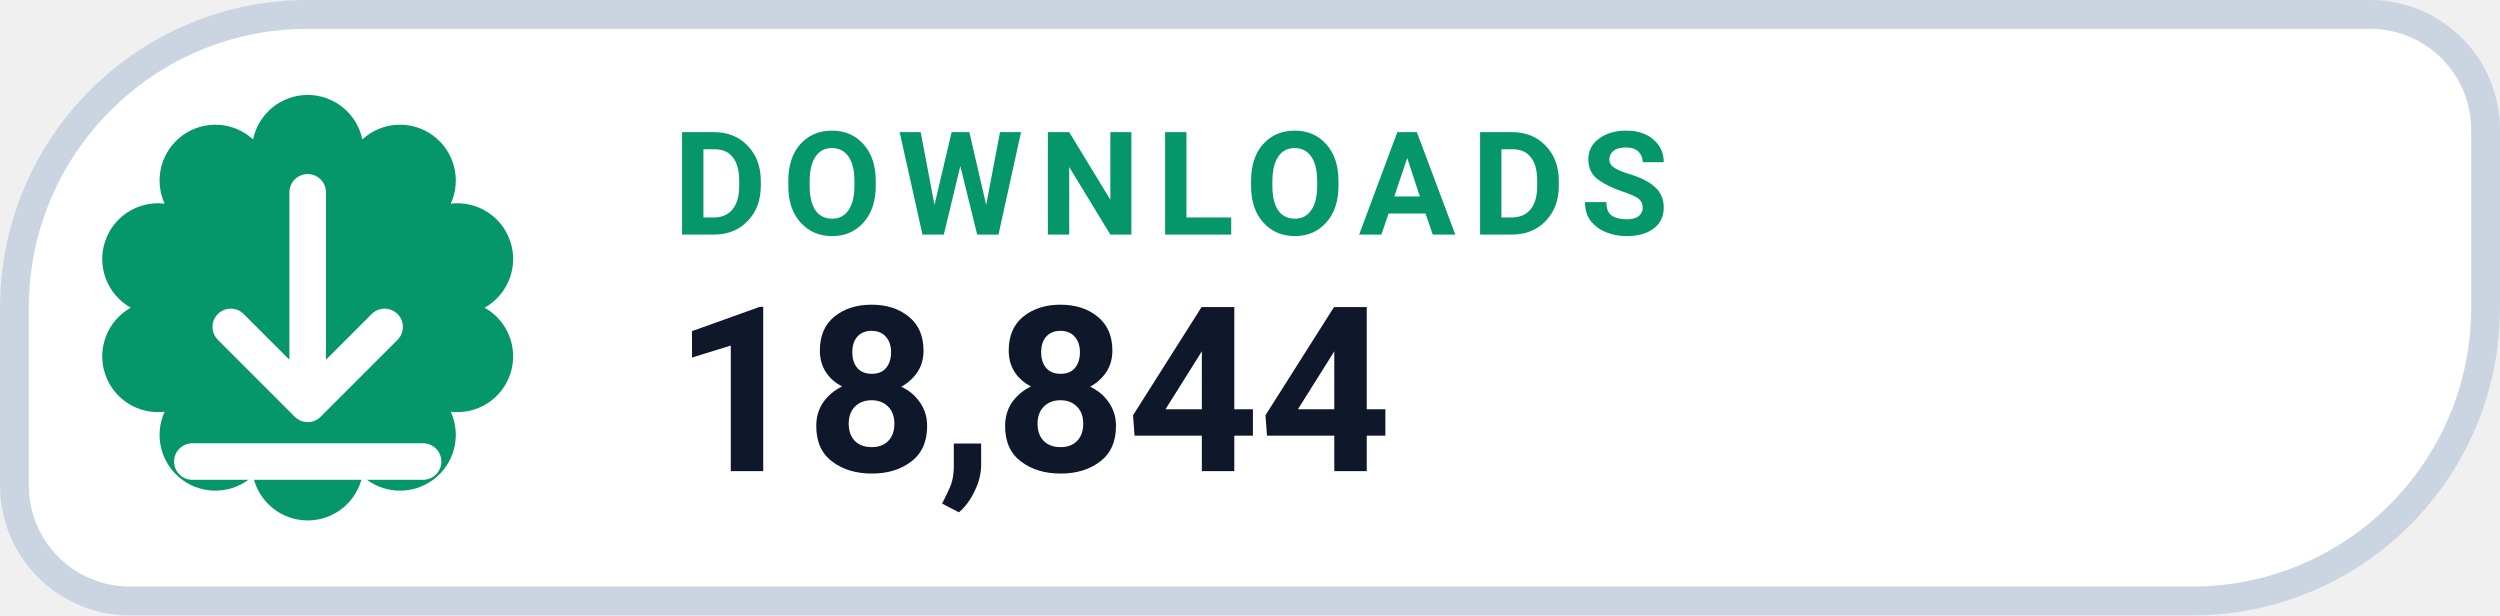
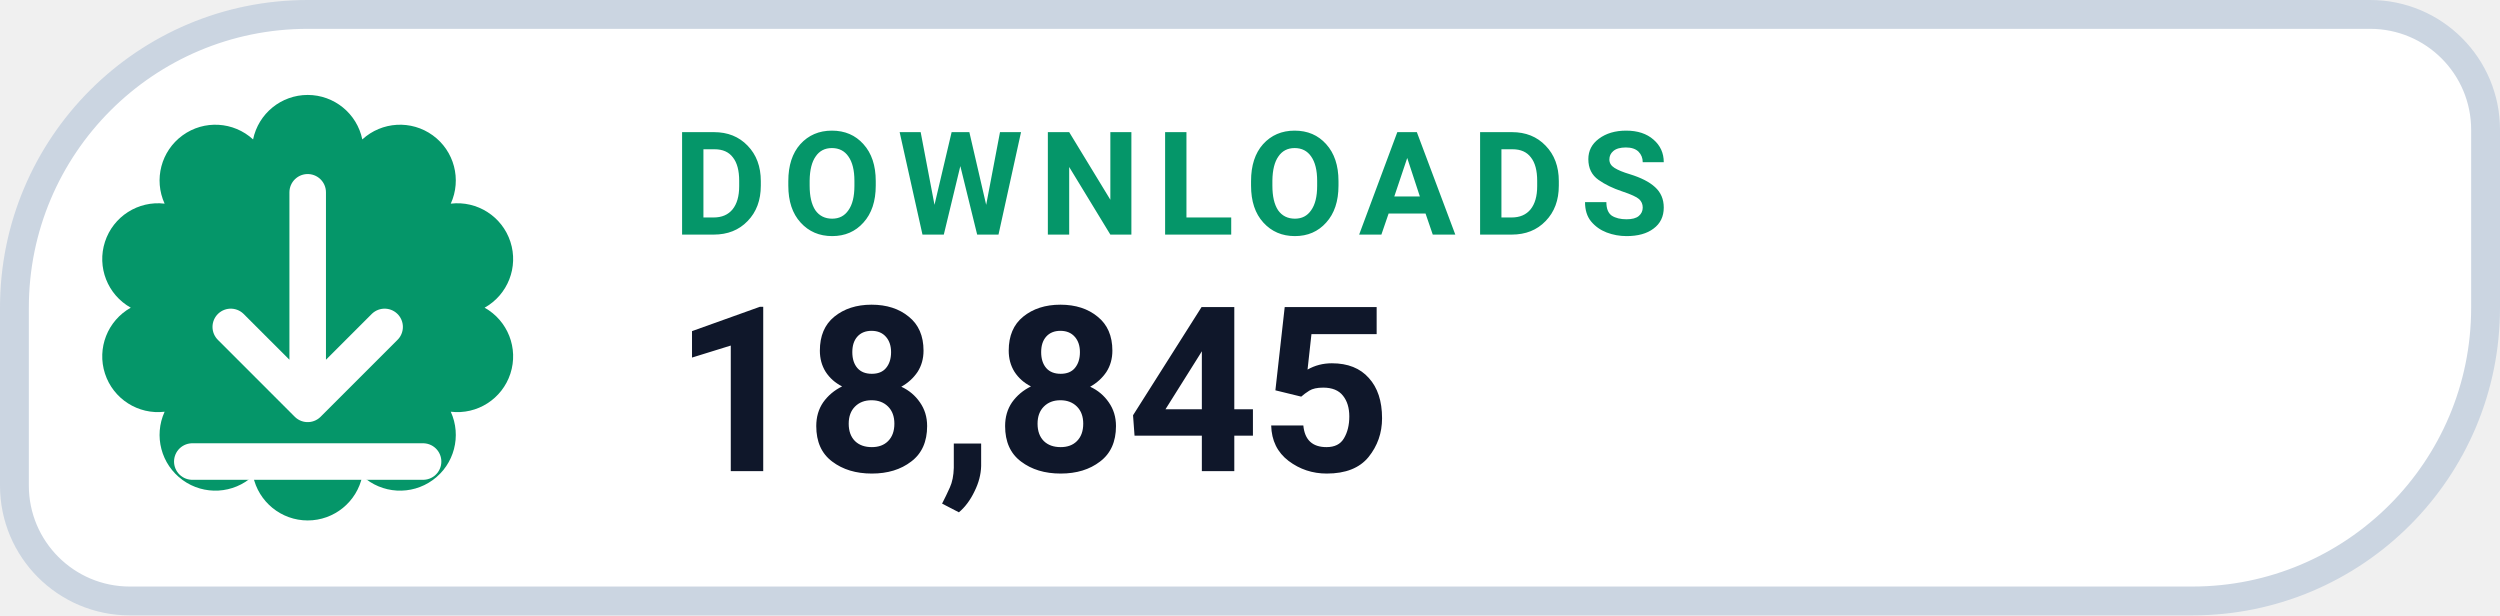
- <svg xmlns="http://www.w3.org/2000/svg" width="130" height="32" viewBox="0 0 130 32" role="img" aria-label="DOWNLOADS 18,844">
+ <svg xmlns="http://www.w3.org/2000/svg" width="130" height="32" viewBox="0 0 130 32" role="img" aria-label="DOWNLOADS 18,845">
  <path d="M 16.00 0.75 H 123.25 A 6.00 6.00 0 0 1 129.25 6.75 V 16.00 A 15.25 15.25 0 0 1 114.00 31.25 H 6.75 A 6.00 6.00 0 0 1 0.75 25.25 V 16.00 A 15.25 15.25 0 0 1 16.00 0.75 Z" fill="#FFFFFF" stroke="#CBD5E1" stroke-width="1.5" />
  <path d="M 13.16 7.25 A 2.90 2.90 0 0 1 18.84 7.25 A 2.90 2.90 0 0 1 23.44 10.59 A 2.90 2.90 0 0 1 25.20 16.00 A 2.90 2.90 0 0 1 23.44 21.41 A 2.90 2.90 0 0 1 18.84 24.75 A 2.90 2.90 0 0 1 13.16 24.75 A 2.90 2.90 0 0 1 8.56 21.41 A 2.90 2.90 0 0 1 6.80 16.00 A 2.90 2.90 0 0 1 8.56 10.59 A 2.90 2.90 0 0 1 13.16 7.25 Z" fill="#059669" />
  <g transform="translate(16 16)" style="color:#FFFFFF;">
    <path d="M0 -6 v11 m0 0 l4 -4 m-4 4 l-4 -4 M-6 8 h12" fill="none" stroke="currentColor" stroke-width="1.9" stroke-linecap="round" stroke-linejoin="round" />
  </g>
  <text x="35" y="12.2" fill="#059669" font-family="-apple-system,BlinkMacSystemFont,'Segoe UI',Roboto,Helvetica,Arial,sans-serif" font-size="7.5" font-weight="700" letter-spacing=".8">DOWNLOADS</text>
-   <text x="35" y="24.5" fill="#0F172A" font-family="-apple-system,BlinkMacSystemFont,'Segoe UI',Roboto,Helvetica,Arial,sans-serif" font-size="12" font-weight="750">18,844</text>
+   <text x="35" y="24.5" fill="#0F172A" font-family="-apple-system,BlinkMacSystemFont,'Segoe UI',Roboto,Helvetica,Arial,sans-serif" font-size="12" font-weight="750">18,845</text>
</svg>
